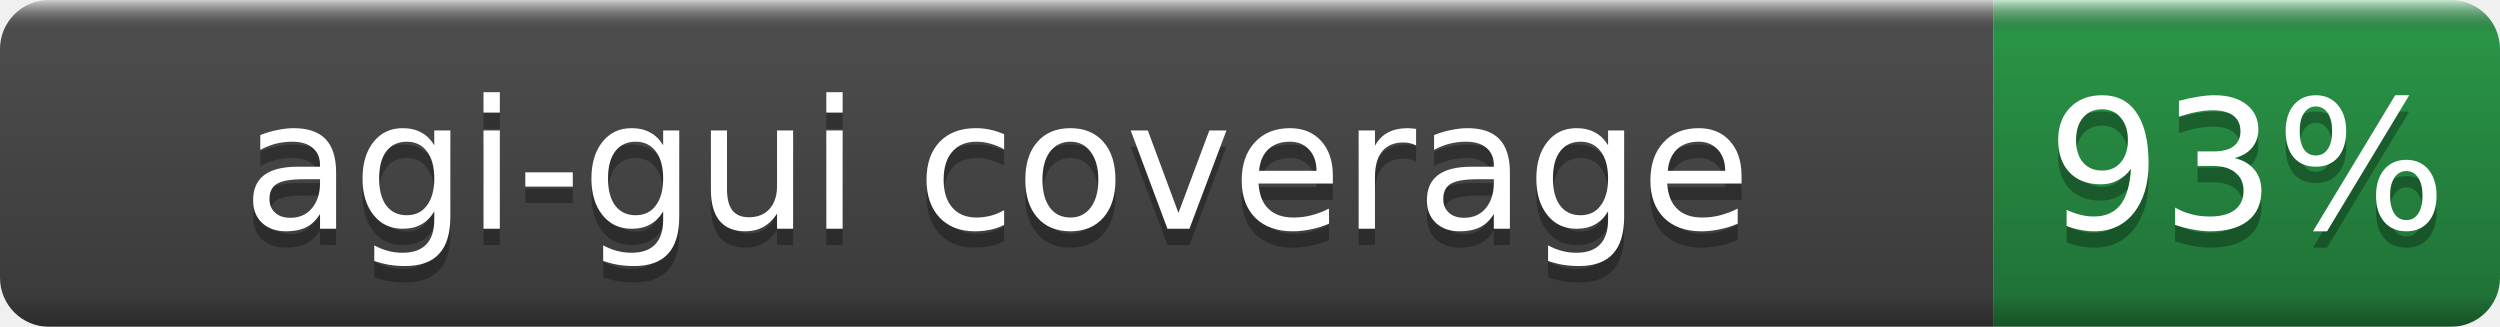
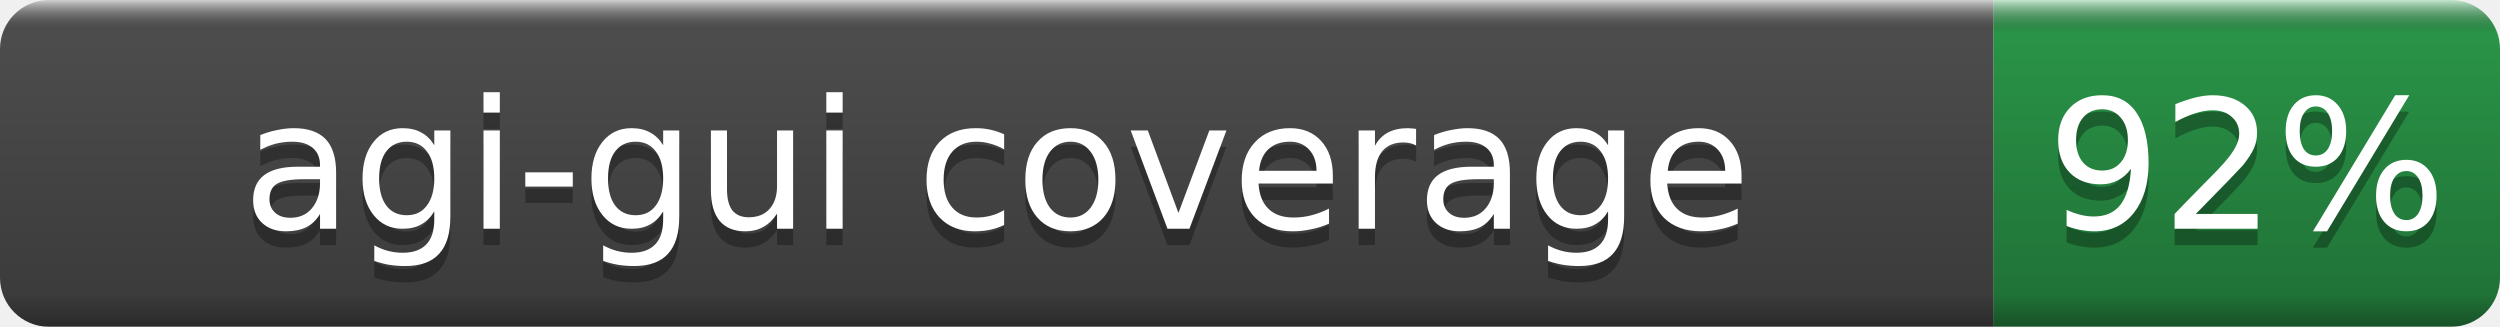
- <svg xmlns="http://www.w3.org/2000/svg" width="153" height="20" role="img" aria-label="agi-gui coverage: 93%">
+ <svg xmlns="http://www.w3.org/2000/svg" width="153" height="20" role="img" aria-label="agi-gui coverage: 92%">
  <linearGradient id="b" x2="0" y2="100%">
    <stop offset="0" stop-color="#fff" stop-opacity=".7" />
    <stop offset=".1" stop-opacity=".1" />
    <stop offset=".9" stop-opacity=".3" />
    <stop offset="1" stop-opacity=".5" />
  </linearGradient>
  <mask id="a">
    <rect width="153" height="20" rx="3" fill="#fff" />
  </mask>
  <g mask="url(#a)">
    <rect width="122" height="20" fill="#555" />
    <rect x="122" width="31" height="20" fill="#2ea44f" />
    <rect width="153" height="20" fill="url(#b)" />
  </g>
  <g fill="#fff" text-anchor="middle" font-family="DejaVu Sans,Verdana,Geneva,sans-serif" font-size="11">
    <text x="61.0" y="15" fill="#010101" fill-opacity=".3">agi-gui coverage</text>
    <text x="61.0" y="14">agi-gui coverage</text>
-     <text x="137.5" y="15" fill="#010101" fill-opacity=".3">93%</text>
-     <text x="137.5" y="14">93%</text>
+     <text x="137.5" y="15" fill="#010101" fill-opacity=".3">92%</text>
+     <text x="137.5" y="14">92%</text>
  </g>
</svg>
